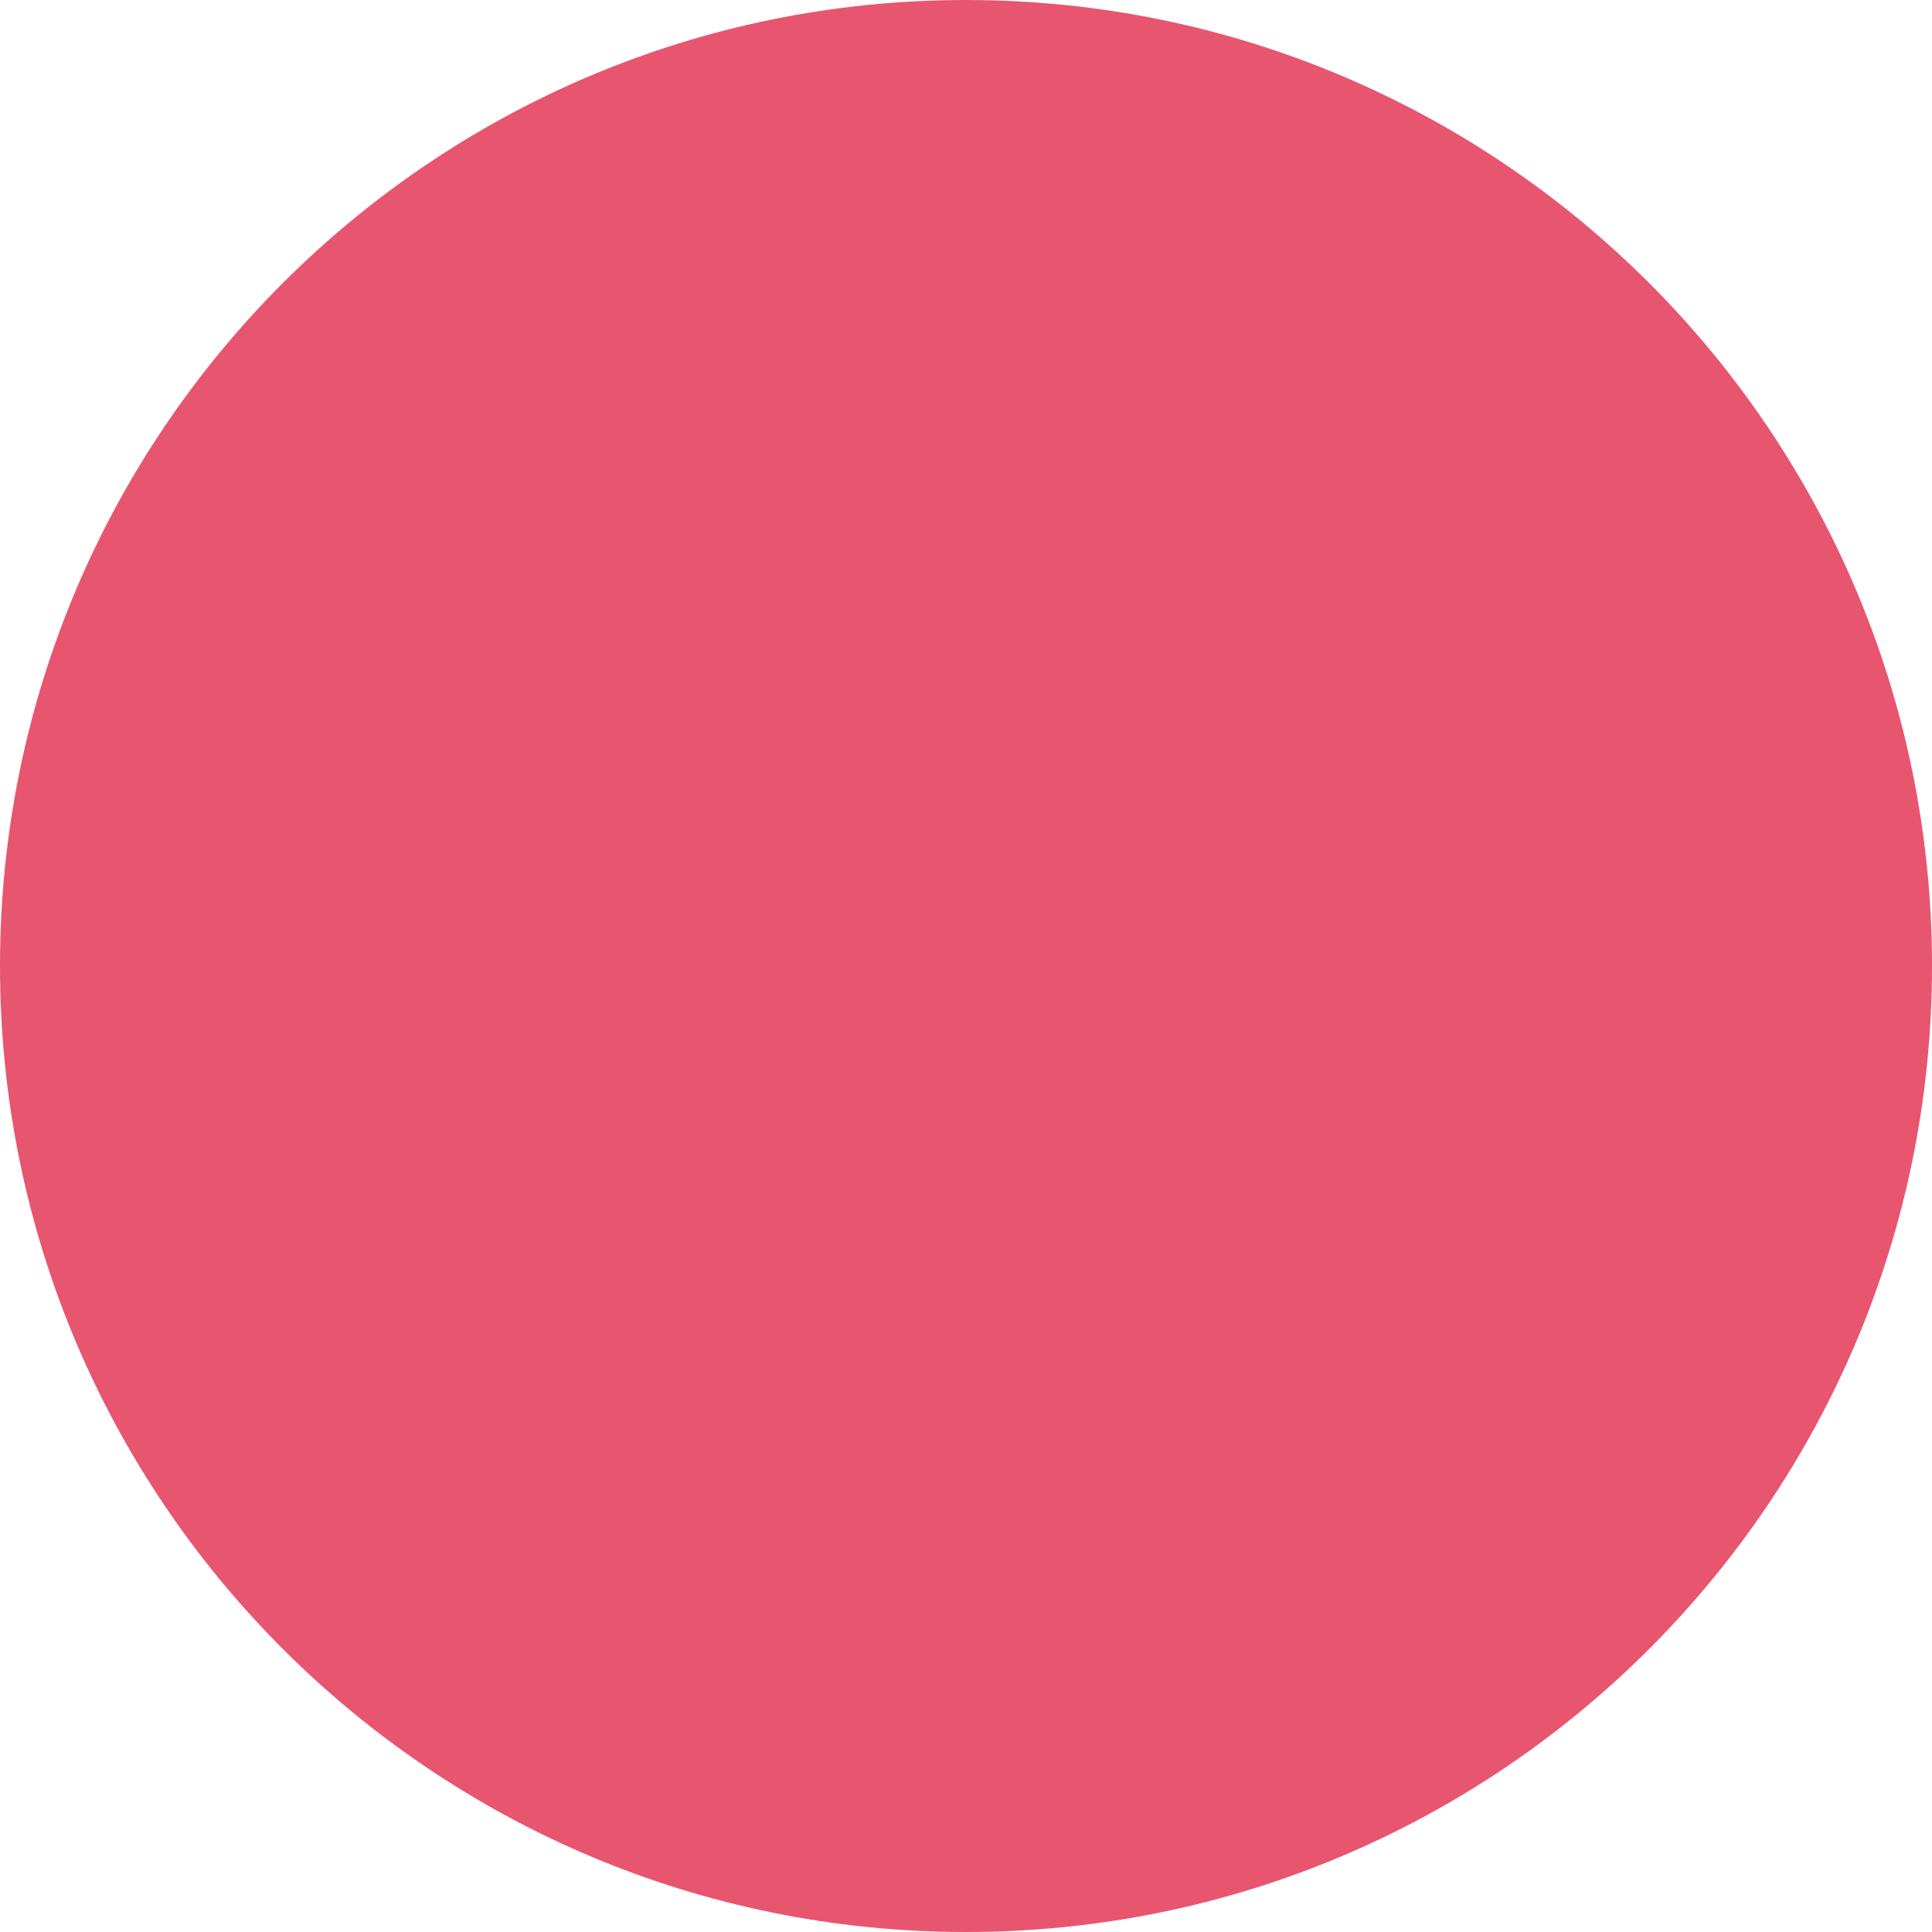
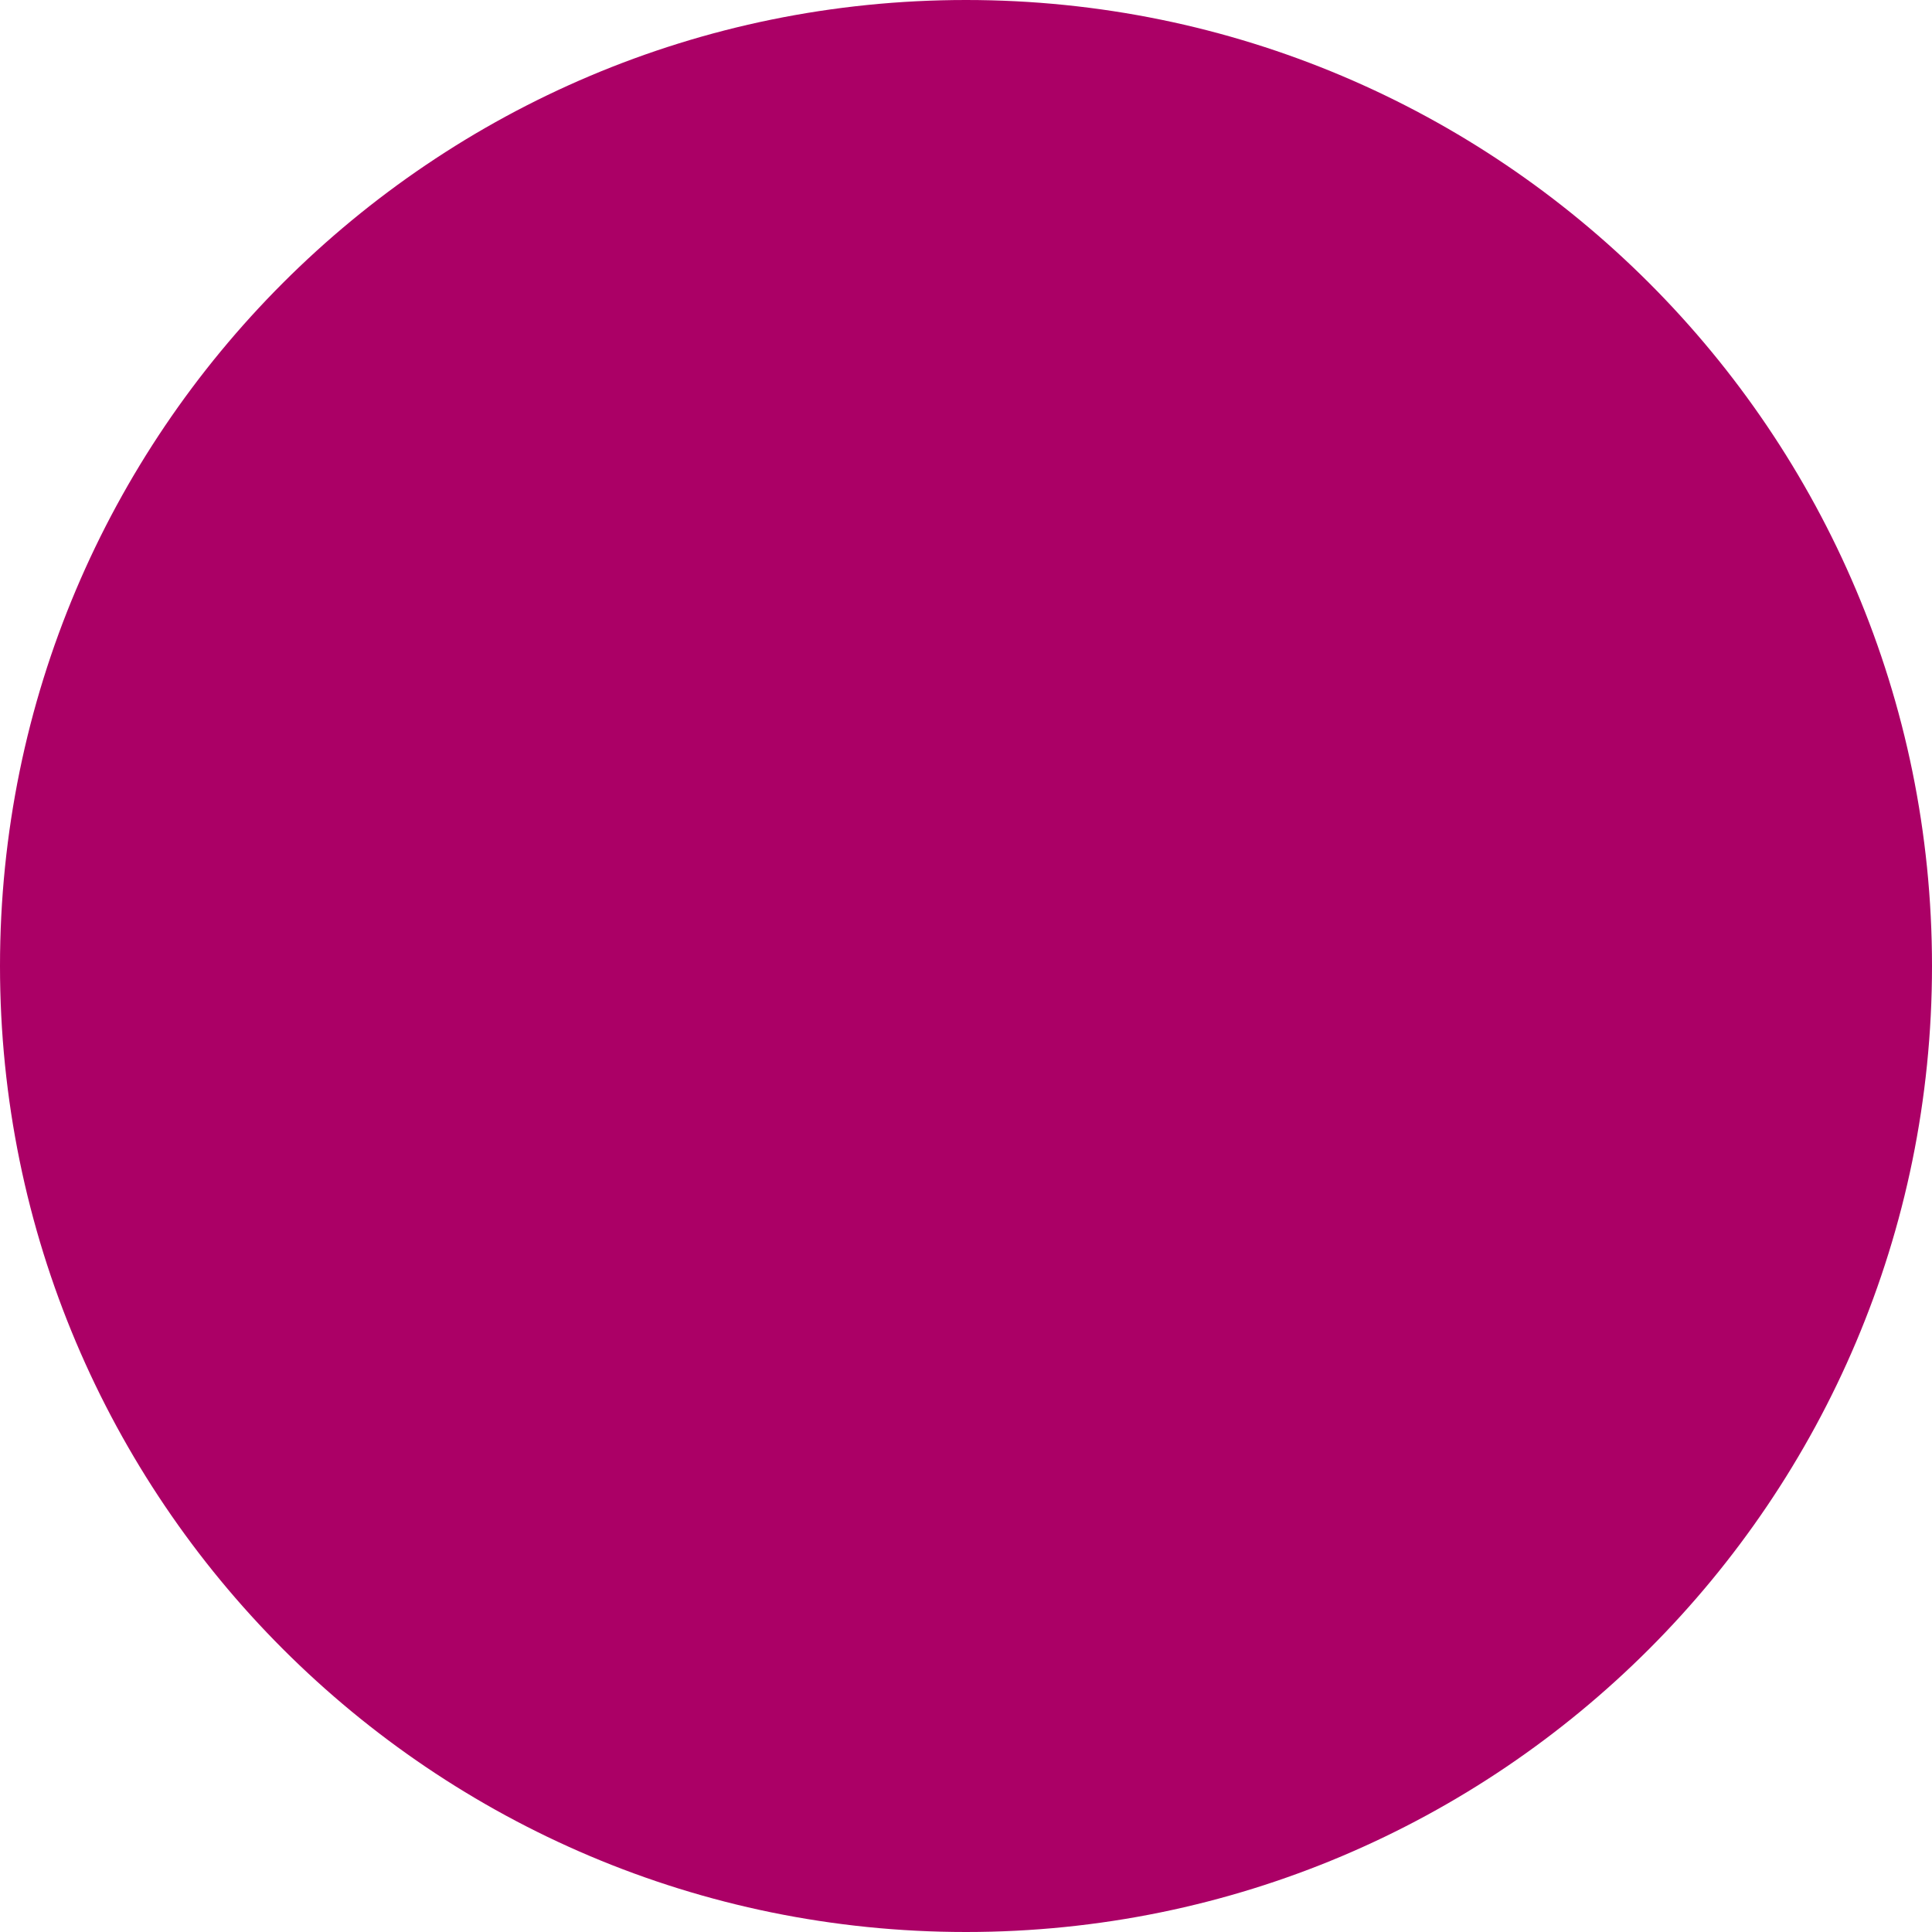
<svg xmlns="http://www.w3.org/2000/svg" width="58" height="58" viewBox="0 0 58 58">
-   <circle id="Ellipse_4" data-name="Ellipse 4" cx="29" cy="29" r="29" fill="#e8556f" />
+   <circle id="Ellipse_4" data-name="Ellipse 4" cx="29" cy="29" r="29" fill="#ab0066" />
</svg>
